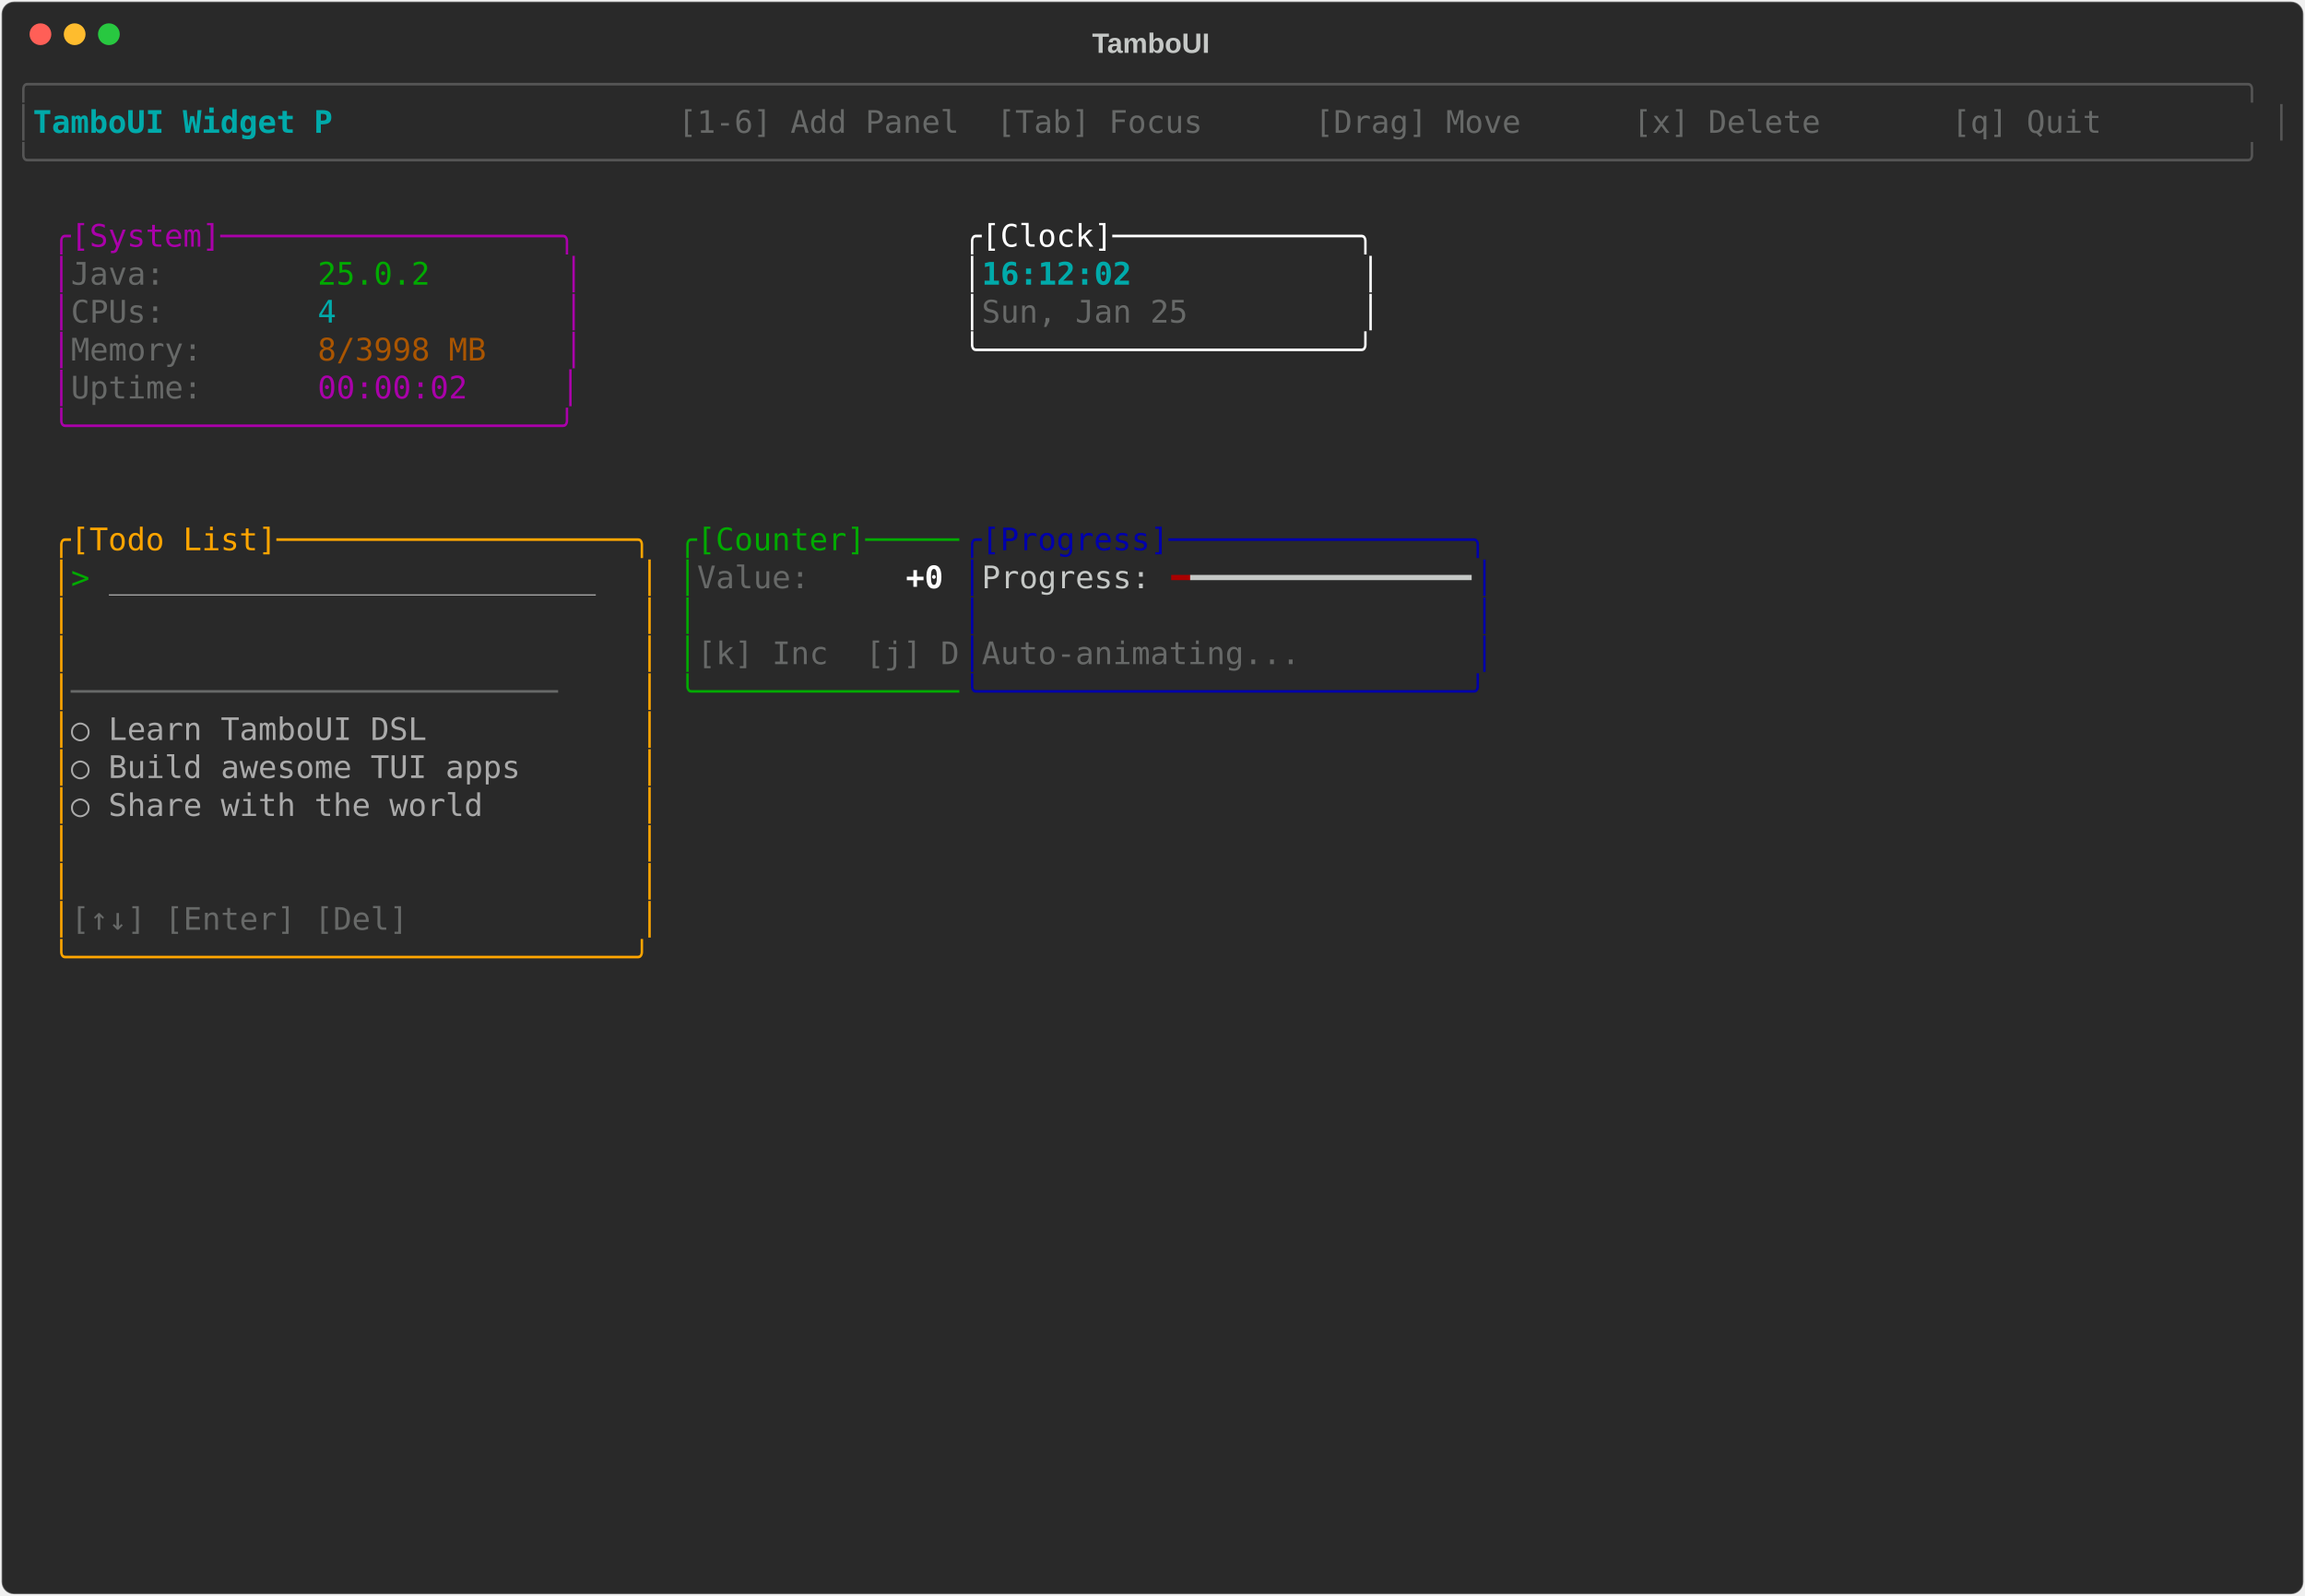
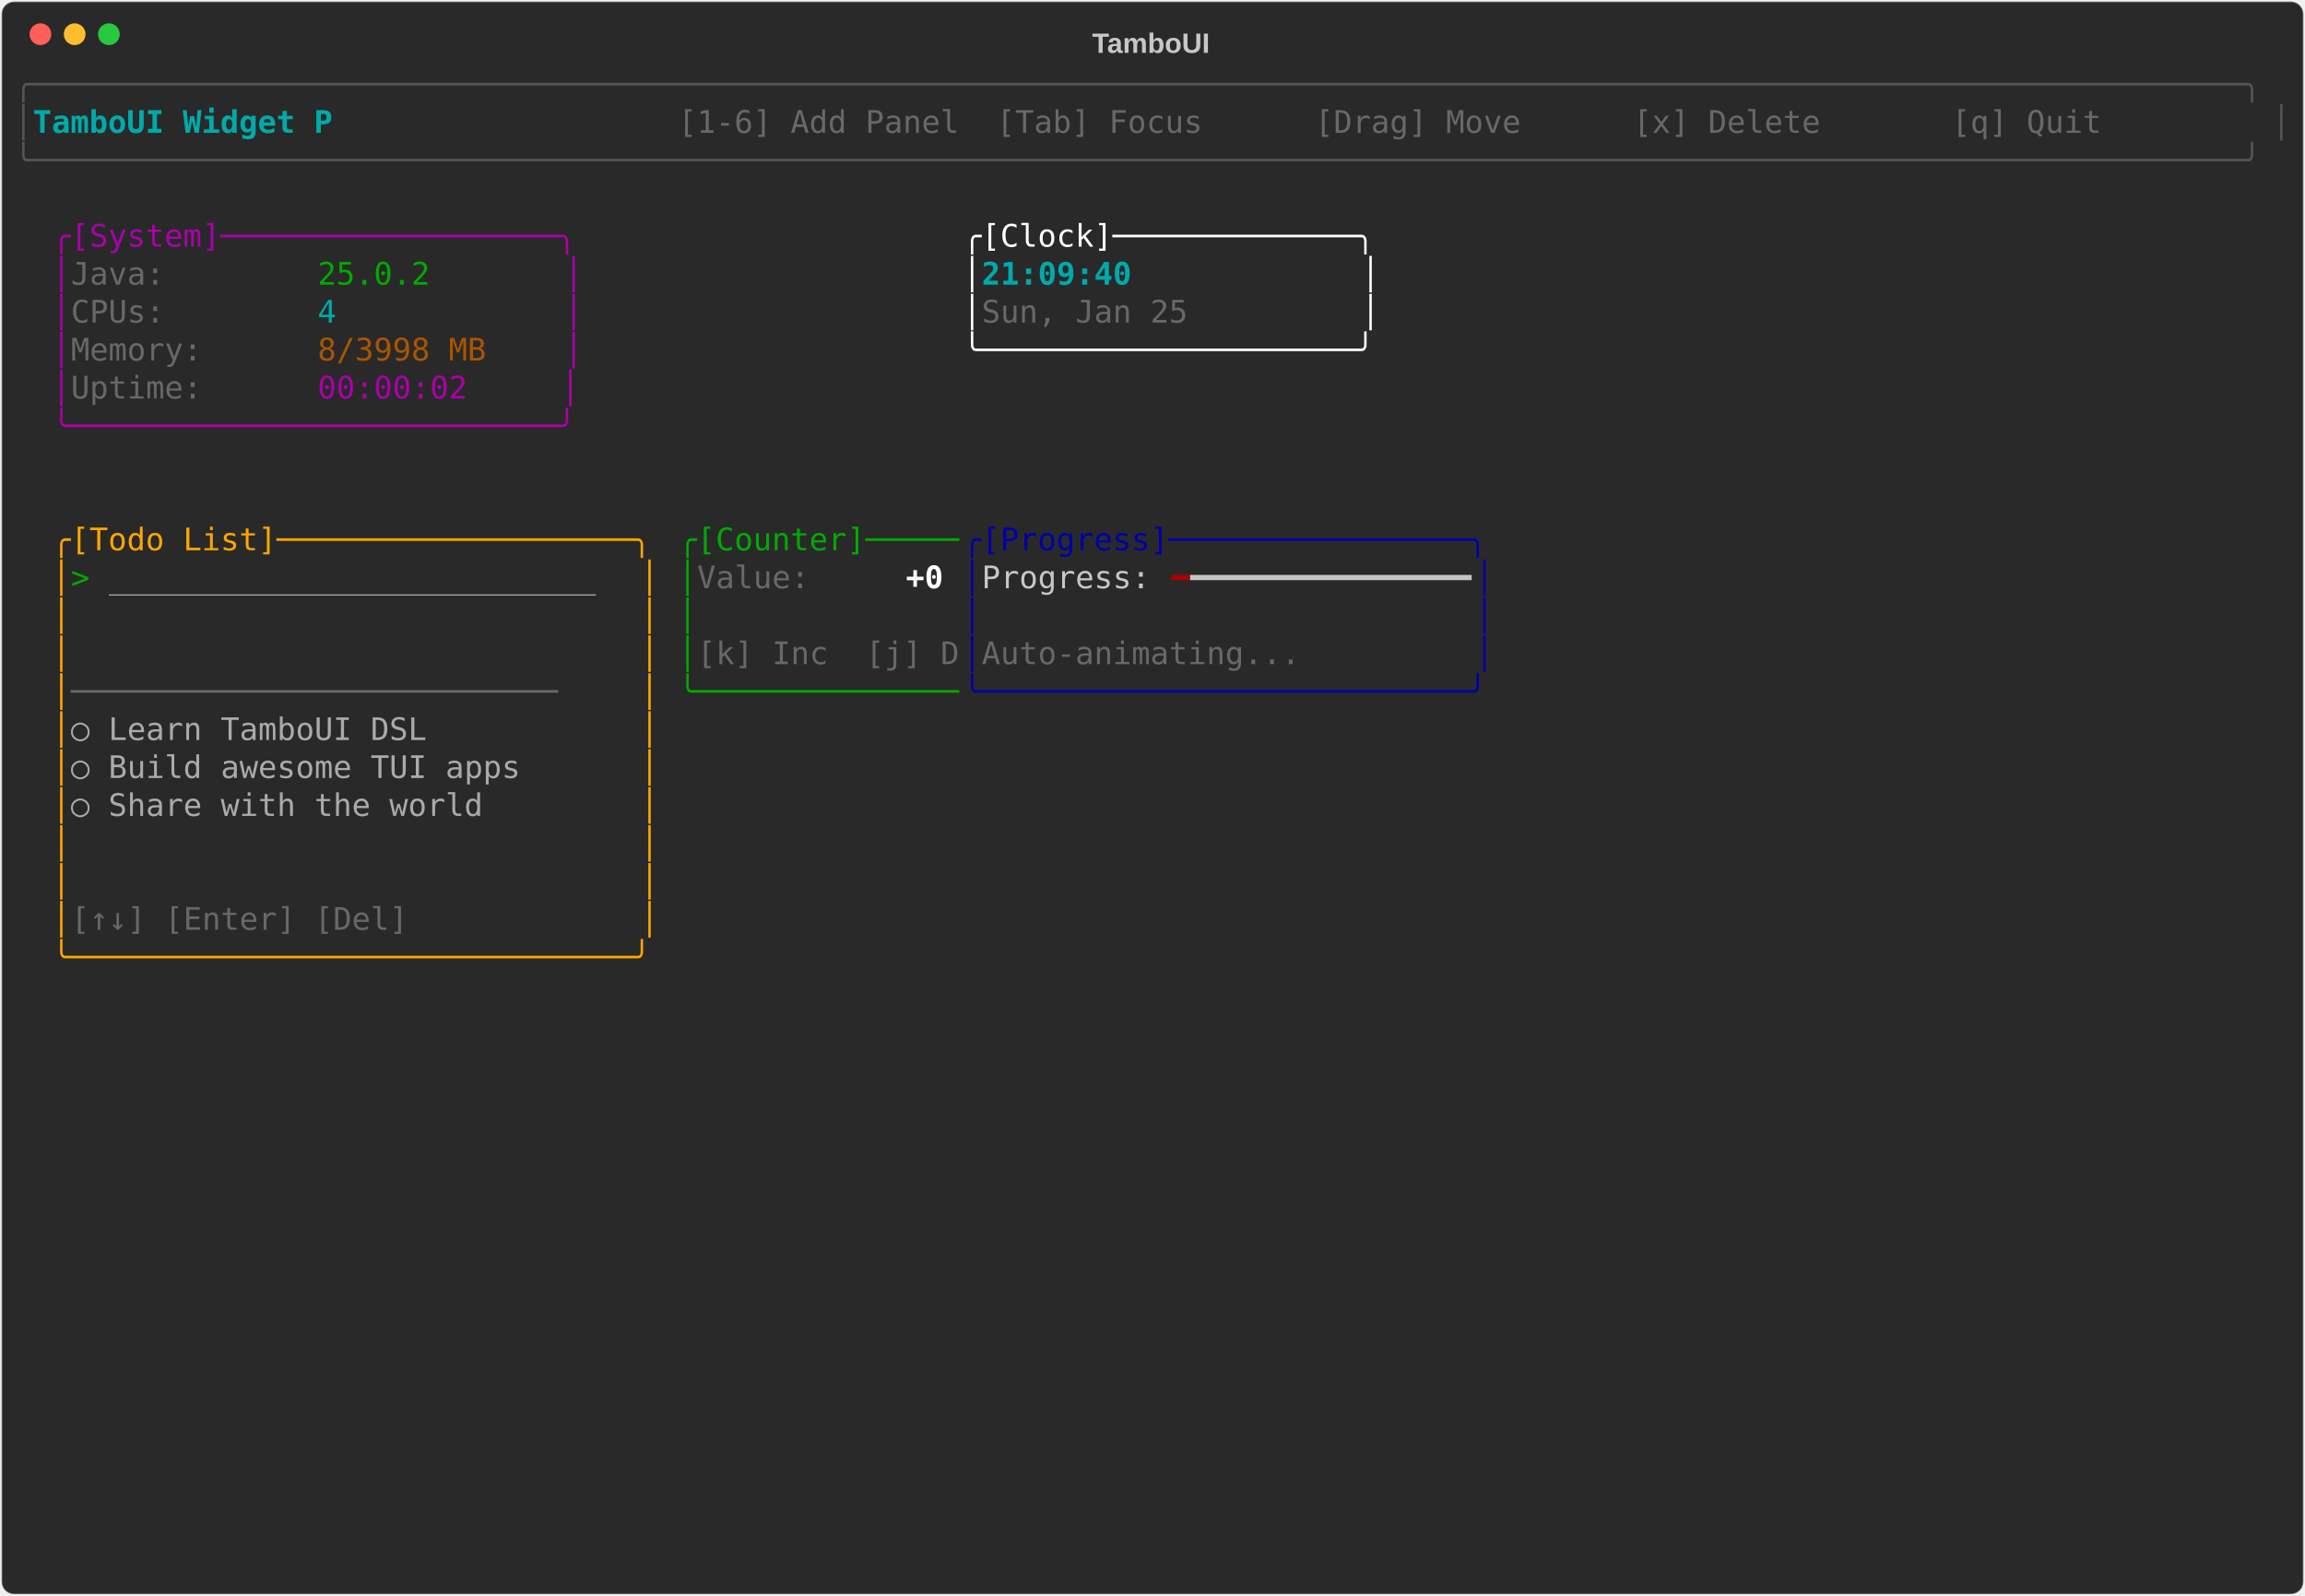
<svg xmlns="http://www.w3.org/2000/svg" class="rich-terminal" viewBox="0 0 1482 1026">
-   <style>    @font-face {        font-family: "Fira Code";        src: local("FiraCode-Regular"),                url("https://cdnjs.cloudflare.com/ajax/libs/firacode/6.2.0/woff2/FiraCode-Regular.woff2") format("woff2"),                url("https://cdnjs.cloudflare.com/ajax/libs/firacode/6.2.0/woff/FiraCode-Regular.woff") format("woff");        font-style: normal;        font-weight: 400;    }    @font-face {        font-family: "Fira Code";        src: local("FiraCode-Bold"),                url("https://cdnjs.cloudflare.com/ajax/libs/firacode/6.2.0/woff2/FiraCode-Bold.woff2") format("woff2"),                url("https://cdnjs.cloudflare.com/ajax/libs/firacode/6.2.0/woff/FiraCode-Bold.woff") format("woff");        font-style: bold;        font-weight: 700;    }    .terminal-3347753111-matrix {        font-family: Fira Code, monospace;        font-size: 20px;        line-height: 24.4px;        font-variant-east-asian: full-width;    }    .terminal-3347753111-title {        font-size: 18px;        font-weight: bold;        font-family: arial;    }    .terminal-3347753111-r1 { fill: #555555 }.terminal-3347753111-r2 { fill: #00aaaa;font-weight: bold }.terminal-3347753111-r3 { fill: #c5c8c6 }.terminal-3347753111-r4 { fill: #676968 }.terminal-3347753111-r5 { fill: #aa00aa }.terminal-3347753111-r6 { fill: #ffffff }.terminal-3347753111-r7 { fill: #00aa00 }.terminal-3347753111-r8 { fill: #00aaaa }.terminal-3347753111-r9 { fill: #aa5500 }.terminal-3347753111-r10 { fill: #ffa500 }.terminal-3347753111-r11 { fill: #0000aa }.terminal-3347753111-r12 { fill: #aaaaaa }.terminal-3347753111-r13 { fill: #ffffff;font-weight: bold }.terminal-3347753111-r14 { fill: #aa0000 }    </style>
+   <style>    @font-face {        font-family: "Fira Code";        src: local("FiraCode-Regular"),                url("https://cdnjs.cloudflare.com/ajax/libs/firacode/6.2.0/woff2/FiraCode-Regular.woff2") format("woff2"),                url("https://cdnjs.cloudflare.com/ajax/libs/firacode/6.2.0/woff/FiraCode-Regular.woff") format("woff");        font-style: normal;        font-weight: 400;    }    @font-face {        font-family: "Fira Code";        src: local("FiraCode-Bold"),                url("https://cdnjs.cloudflare.com/ajax/libs/firacode/6.2.0/woff2/FiraCode-Bold.woff2") format("woff2"),                url("https://cdnjs.cloudflare.com/ajax/libs/firacode/6.2.0/woff/FiraCode-Bold.woff") format("woff");        font-style: bold;        font-weight: 700;    }    .terminal-3724912795-matrix {        font-family: Fira Code, monospace;        font-size: 20px;        line-height: 24.4px;        font-variant-east-asian: full-width;    }    .terminal-3724912795-title {        font-size: 18px;        font-weight: bold;        font-family: arial;    }    .terminal-3724912795-r1 { fill: #555555 }.terminal-3724912795-r2 { fill: #00aaaa;font-weight: bold }.terminal-3724912795-r3 { fill: #c5c8c6 }.terminal-3724912795-r4 { fill: #676968 }.terminal-3724912795-r5 { fill: #aa00aa }.terminal-3724912795-r6 { fill: #ffffff }.terminal-3724912795-r7 { fill: #00aa00 }.terminal-3724912795-r8 { fill: #00aaaa }.terminal-3724912795-r9 { fill: #aa5500 }.terminal-3724912795-r10 { fill: #ffa500 }.terminal-3724912795-r11 { fill: #0000aa }.terminal-3724912795-r12 { fill: #aaaaaa }.terminal-3724912795-r13 { fill: #ffffff;font-weight: bold }.terminal-3724912795-r14 { fill: #aa0000 }    </style>
  <defs>
-     <clipPath id="terminal-3347753111-clip-terminal">
+     <clipPath id="terminal-3724912795-clip-terminal">
      <rect x="0" y="0" width="1463" height="975" />
    </clipPath>
-     <clipPath id="terminal-3347753111-line-0">
+     <clipPath id="terminal-3724912795-line-0">
      <rect x="0" y="1.5" width="1464" height="24.65" />
    </clipPath>
-     <clipPath id="terminal-3347753111-line-1">
+     <clipPath id="terminal-3724912795-line-1">
      <rect x="0" y="25.9" width="1464" height="24.65" />
    </clipPath>
-     <clipPath id="terminal-3347753111-line-2">
+     <clipPath id="terminal-3724912795-line-2">
      <rect x="0" y="50.3" width="1464" height="24.65" />
    </clipPath>
-     <clipPath id="terminal-3347753111-line-3">
+     <clipPath id="terminal-3724912795-line-3">
      <rect x="0" y="74.7" width="1464" height="24.65" />
    </clipPath>
-     <clipPath id="terminal-3347753111-line-4">
+     <clipPath id="terminal-3724912795-line-4">
      <rect x="0" y="99.1" width="1464" height="24.65" />
    </clipPath>
-     <clipPath id="terminal-3347753111-line-5">
+     <clipPath id="terminal-3724912795-line-5">
      <rect x="0" y="123.5" width="1464" height="24.65" />
    </clipPath>
-     <clipPath id="terminal-3347753111-line-6">
+     <clipPath id="terminal-3724912795-line-6">
      <rect x="0" y="147.9" width="1464" height="24.65" />
    </clipPath>
-     <clipPath id="terminal-3347753111-line-7">
+     <clipPath id="terminal-3724912795-line-7">
      <rect x="0" y="172.3" width="1464" height="24.65" />
    </clipPath>
-     <clipPath id="terminal-3347753111-line-8">
+     <clipPath id="terminal-3724912795-line-8">
      <rect x="0" y="196.7" width="1464" height="24.65" />
    </clipPath>
-     <clipPath id="terminal-3347753111-line-9">
+     <clipPath id="terminal-3724912795-line-9">
      <rect x="0" y="221.1" width="1464" height="24.65" />
    </clipPath>
-     <clipPath id="terminal-3347753111-line-10">
+     <clipPath id="terminal-3724912795-line-10">
      <rect x="0" y="245.5" width="1464" height="24.65" />
    </clipPath>
-     <clipPath id="terminal-3347753111-line-11">
+     <clipPath id="terminal-3724912795-line-11">
      <rect x="0" y="269.9" width="1464" height="24.65" />
    </clipPath>
-     <clipPath id="terminal-3347753111-line-12">
+     <clipPath id="terminal-3724912795-line-12">
      <rect x="0" y="294.3" width="1464" height="24.65" />
    </clipPath>
-     <clipPath id="terminal-3347753111-line-13">
+     <clipPath id="terminal-3724912795-line-13">
      <rect x="0" y="318.7" width="1464" height="24.65" />
    </clipPath>
-     <clipPath id="terminal-3347753111-line-14">
+     <clipPath id="terminal-3724912795-line-14">
      <rect x="0" y="343.1" width="1464" height="24.65" />
    </clipPath>
-     <clipPath id="terminal-3347753111-line-15">
+     <clipPath id="terminal-3724912795-line-15">
      <rect x="0" y="367.5" width="1464" height="24.65" />
    </clipPath>
-     <clipPath id="terminal-3347753111-line-16">
+     <clipPath id="terminal-3724912795-line-16">
      <rect x="0" y="391.9" width="1464" height="24.65" />
    </clipPath>
-     <clipPath id="terminal-3347753111-line-17">
+     <clipPath id="terminal-3724912795-line-17">
      <rect x="0" y="416.3" width="1464" height="24.65" />
    </clipPath>
-     <clipPath id="terminal-3347753111-line-18">
+     <clipPath id="terminal-3724912795-line-18">
      <rect x="0" y="440.7" width="1464" height="24.65" />
    </clipPath>
-     <clipPath id="terminal-3347753111-line-19">
+     <clipPath id="terminal-3724912795-line-19">
      <rect x="0" y="465.1" width="1464" height="24.65" />
    </clipPath>
-     <clipPath id="terminal-3347753111-line-20">
+     <clipPath id="terminal-3724912795-line-20">
      <rect x="0" y="489.5" width="1464" height="24.65" />
    </clipPath>
-     <clipPath id="terminal-3347753111-line-21">
+     <clipPath id="terminal-3724912795-line-21">
      <rect x="0" y="513.9" width="1464" height="24.65" />
    </clipPath>
-     <clipPath id="terminal-3347753111-line-22">
+     <clipPath id="terminal-3724912795-line-22">
      <rect x="0" y="538.3" width="1464" height="24.65" />
    </clipPath>
-     <clipPath id="terminal-3347753111-line-23">
+     <clipPath id="terminal-3724912795-line-23">
      <rect x="0" y="562.7" width="1464" height="24.65" />
    </clipPath>
-     <clipPath id="terminal-3347753111-line-24">
+     <clipPath id="terminal-3724912795-line-24">
      <rect x="0" y="587.1" width="1464" height="24.65" />
    </clipPath>
-     <clipPath id="terminal-3347753111-line-25">
+     <clipPath id="terminal-3724912795-line-25">
      <rect x="0" y="611.5" width="1464" height="24.65" />
    </clipPath>
-     <clipPath id="terminal-3347753111-line-26">
+     <clipPath id="terminal-3724912795-line-26">
      <rect x="0" y="635.9" width="1464" height="24.65" />
    </clipPath>
-     <clipPath id="terminal-3347753111-line-27">
+     <clipPath id="terminal-3724912795-line-27">
      <rect x="0" y="660.3" width="1464" height="24.65" />
    </clipPath>
-     <clipPath id="terminal-3347753111-line-28">
+     <clipPath id="terminal-3724912795-line-28">
      <rect x="0" y="684.7" width="1464" height="24.65" />
    </clipPath>
-     <clipPath id="terminal-3347753111-line-29">
+     <clipPath id="terminal-3724912795-line-29">
      <rect x="0" y="709.1" width="1464" height="24.65" />
    </clipPath>
-     <clipPath id="terminal-3347753111-line-30">
+     <clipPath id="terminal-3724912795-line-30">
      <rect x="0" y="733.5" width="1464" height="24.65" />
    </clipPath>
-     <clipPath id="terminal-3347753111-line-31">
+     <clipPath id="terminal-3724912795-line-31">
      <rect x="0" y="757.9" width="1464" height="24.65" />
    </clipPath>
-     <clipPath id="terminal-3347753111-line-32">
+     <clipPath id="terminal-3724912795-line-32">
      <rect x="0" y="782.3" width="1464" height="24.65" />
    </clipPath>
-     <clipPath id="terminal-3347753111-line-33">
+     <clipPath id="terminal-3724912795-line-33">
      <rect x="0" y="806.7" width="1464" height="24.65" />
    </clipPath>
-     <clipPath id="terminal-3347753111-line-34">
+     <clipPath id="terminal-3724912795-line-34">
      <rect x="0" y="831.1" width="1464" height="24.65" />
    </clipPath>
-     <clipPath id="terminal-3347753111-line-35">
+     <clipPath id="terminal-3724912795-line-35">
      <rect x="0" y="855.5" width="1464" height="24.65" />
    </clipPath>
-     <clipPath id="terminal-3347753111-line-36">
+     <clipPath id="terminal-3724912795-line-36">
      <rect x="0" y="879.9" width="1464" height="24.65" />
    </clipPath>
-     <clipPath id="terminal-3347753111-line-37">
+     <clipPath id="terminal-3724912795-line-37">
      <rect x="0" y="904.3" width="1464" height="24.65" />
    </clipPath>
-     <clipPath id="terminal-3347753111-line-38">
+     <clipPath id="terminal-3724912795-line-38">
      <rect x="0" y="928.7" width="1464" height="24.65" />
    </clipPath>
-     <clipPath id="terminal-3347753111-line-39">
+     <clipPath id="terminal-3724912795-line-39">
      <rect x="0" y="953.1" width="1464" height="24.65" />
    </clipPath>
  </defs>
  <rect fill="#292929" stroke="rgba(255,255,255,0.35)" stroke-width="1" x="1" y="1" width="1480" height="1024" rx="8" />
-   <text class="terminal-3347753111-title" fill="#c5c8c6" text-anchor="middle" x="740" y="34">TamboUI</text>
+   <text class="terminal-3724912795-title" fill="#c5c8c6" text-anchor="middle" x="740" y="34">TamboUI</text>
  <g transform="translate(26,22)">
    <circle cx="0" cy="0" r="7" fill="#ff5f57" />
    <circle cx="22" cy="0" r="7" fill="#febc2e" />
    <circle cx="44" cy="0" r="7" fill="#28c840" />
  </g>
-   <g transform="translate(9, 41)" clip-path="url(#terminal-3347753111-clip-terminal)">
-     <g class="terminal-3347753111-matrix">
-       <text class="terminal-3347753111-r1" x="0" y="20" textLength="1464" clip-path="url(#terminal-3347753111-line-0)">╭──────────────────────────────────────────────────────────────────────────────────────────────────────────────────────╮</text>
-       <text class="terminal-3347753111-r1" x="0" y="44.4" textLength="12.2" clip-path="url(#terminal-3347753111-line-1)">│</text>
-       <text class="terminal-3347753111-r2" x="12.2" y="44.4" textLength="207.4" clip-path="url(#terminal-3347753111-line-1)"> TamboUI Widget P</text>
-       <text class="terminal-3347753111-r4" x="427" y="44.4" textLength="1024.8" clip-path="url(#terminal-3347753111-line-1)"> [1-6] Add Panel  [Tab] Focus      [Drag] Move      [x] Delete       [q] Quit       </text>
-       <text class="terminal-3347753111-r1" x="1451.8" y="44.4" textLength="12.2" clip-path="url(#terminal-3347753111-line-1)">│</text>
-       <text class="terminal-3347753111-r1" x="0" y="68.8" textLength="1464" clip-path="url(#terminal-3347753111-line-2)">╰──────────────────────────────────────────────────────────────────────────────────────────────────────────────────────╯</text>
-       <text class="terminal-3347753111-r5" x="24.4" y="117.6" textLength="341.6" clip-path="url(#terminal-3347753111-line-4)">╭[System]──────────────────╮</text>
-       <text class="terminal-3347753111-r6" x="610" y="117.6" textLength="268.4" clip-path="url(#terminal-3347753111-line-4)">╭[Clock]─────────────╮</text>
-       <text class="terminal-3347753111-r5" x="24.4" y="142" textLength="12.2" clip-path="url(#terminal-3347753111-line-5)">│</text>
-       <text class="terminal-3347753111-r4" x="36.6" y="142" textLength="158.6" clip-path="url(#terminal-3347753111-line-5)">Java:        </text>
-       <text class="terminal-3347753111-r7" x="195.2" y="142" textLength="158.6" clip-path="url(#terminal-3347753111-line-5)">25.0.2       </text>
-       <text class="terminal-3347753111-r5" x="353.8" y="142" textLength="12.2" clip-path="url(#terminal-3347753111-line-5)">│</text>
-       <text class="terminal-3347753111-r6" x="610" y="142" textLength="12.2" clip-path="url(#terminal-3347753111-line-5)">│</text>
-       <text class="terminal-3347753111-r2" x="622.2" y="142" textLength="244" clip-path="url(#terminal-3347753111-line-5)">16:12:02            </text>
-       <text class="terminal-3347753111-r6" x="866.2" y="142" textLength="12.2" clip-path="url(#terminal-3347753111-line-5)">│</text>
-       <text class="terminal-3347753111-r5" x="24.4" y="166.4" textLength="12.2" clip-path="url(#terminal-3347753111-line-6)">│</text>
-       <text class="terminal-3347753111-r4" x="36.6" y="166.4" textLength="158.6" clip-path="url(#terminal-3347753111-line-6)">CPUs:        </text>
-       <text class="terminal-3347753111-r8" x="195.2" y="166.4" textLength="158.6" clip-path="url(#terminal-3347753111-line-6)">4            </text>
-       <text class="terminal-3347753111-r5" x="353.8" y="166.4" textLength="12.2" clip-path="url(#terminal-3347753111-line-6)">│</text>
-       <text class="terminal-3347753111-r6" x="610" y="166.4" textLength="12.2" clip-path="url(#terminal-3347753111-line-6)">│</text>
-       <text class="terminal-3347753111-r4" x="622.2" y="166.4" textLength="244" clip-path="url(#terminal-3347753111-line-6)">Sun, Jan 25         </text>
-       <text class="terminal-3347753111-r6" x="866.2" y="166.4" textLength="12.2" clip-path="url(#terminal-3347753111-line-6)">│</text>
-       <text class="terminal-3347753111-r5" x="24.4" y="190.8" textLength="12.2" clip-path="url(#terminal-3347753111-line-7)">│</text>
-       <text class="terminal-3347753111-r4" x="36.6" y="190.8" textLength="158.6" clip-path="url(#terminal-3347753111-line-7)">Memory:      </text>
-       <text class="terminal-3347753111-r9" x="195.2" y="190.8" textLength="158.6" clip-path="url(#terminal-3347753111-line-7)">8/3998 MB    </text>
-       <text class="terminal-3347753111-r5" x="353.8" y="190.8" textLength="12.2" clip-path="url(#terminal-3347753111-line-7)">│</text>
-       <text class="terminal-3347753111-r6" x="610" y="190.8" textLength="268.4" clip-path="url(#terminal-3347753111-line-7)">╰────────────────────╯</text>
-       <text class="terminal-3347753111-r5" x="24.4" y="215.2" textLength="12.2" clip-path="url(#terminal-3347753111-line-8)">│</text>
-       <text class="terminal-3347753111-r4" x="36.6" y="215.2" textLength="158.6" clip-path="url(#terminal-3347753111-line-8)">Uptime:      </text>
-       <text class="terminal-3347753111-r5" x="195.2" y="215.2" textLength="170.8" clip-path="url(#terminal-3347753111-line-8)">00:00:02     │</text>
-       <text class="terminal-3347753111-r5" x="24.4" y="239.6" textLength="341.6" clip-path="url(#terminal-3347753111-line-9)">╰──────────────────────────╯</text>
-       <text class="terminal-3347753111-r10" x="24.4" y="312.8" textLength="390.4" clip-path="url(#terminal-3347753111-line-12)">╭[Todo List]───────────────────╮</text>
-       <text class="terminal-3347753111-r7" x="427" y="312.8" textLength="183" clip-path="url(#terminal-3347753111-line-12)">╭[Counter]─────</text>
-       <text class="terminal-3347753111-r11" x="610" y="312.8" textLength="341.6" clip-path="url(#terminal-3347753111-line-12)">╭[Progress]────────────────╮</text>
-       <text class="terminal-3347753111-r10" x="24.4" y="337.2" textLength="12.2" clip-path="url(#terminal-3347753111-line-13)">│</text>
-       <text class="terminal-3347753111-r7" x="36.6" y="337.2" textLength="24.4" clip-path="url(#terminal-3347753111-line-13)">&gt; </text>
-       <text class="terminal-3347753111-r12" x="61" y="337.2" textLength="341.6" clip-path="url(#terminal-3347753111-line-13)">__________________________  </text>
-       <text class="terminal-3347753111-r10" x="402.6" y="337.2" textLength="12.2" clip-path="url(#terminal-3347753111-line-13)">│</text>
-       <text class="terminal-3347753111-r7" x="427" y="337.2" textLength="12.2" clip-path="url(#terminal-3347753111-line-13)">│</text>
-       <text class="terminal-3347753111-r4" x="439.2" y="337.2" textLength="134.2" clip-path="url(#terminal-3347753111-line-13)">Value:     </text>
-       <text class="terminal-3347753111-r13" x="573.4" y="337.2" textLength="36.6" clip-path="url(#terminal-3347753111-line-13)">+0 </text>
-       <text class="terminal-3347753111-r11" x="610" y="337.2" textLength="12.2" clip-path="url(#terminal-3347753111-line-13)">│</text>
-       <text class="terminal-3347753111-r3" x="622.2" y="337.2" textLength="122" clip-path="url(#terminal-3347753111-line-13)">Progress: </text>
-       <text class="terminal-3347753111-r14" x="744.2" y="337.2" textLength="12.2" clip-path="url(#terminal-3347753111-line-13)">━</text>
-       <text class="terminal-3347753111-r3" x="756.4" y="337.2" textLength="183" clip-path="url(#terminal-3347753111-line-13)">━━━━━━━━━━━━━━━</text>
-       <text class="terminal-3347753111-r11" x="939.4" y="337.2" textLength="12.2" clip-path="url(#terminal-3347753111-line-13)">│</text>
-       <text class="terminal-3347753111-r10" x="24.4" y="361.6" textLength="12.2" clip-path="url(#terminal-3347753111-line-14)">│</text>
-       <text class="terminal-3347753111-r10" x="402.6" y="361.6" textLength="12.2" clip-path="url(#terminal-3347753111-line-14)">│</text>
-       <text class="terminal-3347753111-r7" x="427" y="361.6" textLength="12.2" clip-path="url(#terminal-3347753111-line-14)">│</text>
-       <text class="terminal-3347753111-r11" x="610" y="361.6" textLength="12.2" clip-path="url(#terminal-3347753111-line-14)">│</text>
-       <text class="terminal-3347753111-r11" x="939.4" y="361.6" textLength="12.2" clip-path="url(#terminal-3347753111-line-14)">│</text>
-       <text class="terminal-3347753111-r10" x="24.4" y="386" textLength="12.2" clip-path="url(#terminal-3347753111-line-15)">│</text>
-       <text class="terminal-3347753111-r10" x="402.6" y="386" textLength="12.2" clip-path="url(#terminal-3347753111-line-15)">│</text>
-       <text class="terminal-3347753111-r7" x="427" y="386" textLength="12.2" clip-path="url(#terminal-3347753111-line-15)">│</text>
-       <text class="terminal-3347753111-r4" x="439.2" y="386" textLength="170.8" clip-path="url(#terminal-3347753111-line-15)">[k] Inc  [j] D</text>
-       <text class="terminal-3347753111-r11" x="610" y="386" textLength="12.2" clip-path="url(#terminal-3347753111-line-15)">│</text>
-       <text class="terminal-3347753111-r4" x="622.2" y="386" textLength="317.2" clip-path="url(#terminal-3347753111-line-15)">Auto-animating...         </text>
-       <text class="terminal-3347753111-r11" x="939.4" y="386" textLength="12.2" clip-path="url(#terminal-3347753111-line-15)">│</text>
-       <text class="terminal-3347753111-r10" x="24.4" y="410.4" textLength="12.2" clip-path="url(#terminal-3347753111-line-16)">│</text>
-       <text class="terminal-3347753111-r4" x="36.6" y="410.4" textLength="366" clip-path="url(#terminal-3347753111-line-16)">──────────────────────────    </text>
-       <text class="terminal-3347753111-r10" x="402.6" y="410.4" textLength="12.2" clip-path="url(#terminal-3347753111-line-16)">│</text>
-       <text class="terminal-3347753111-r7" x="427" y="410.4" textLength="183" clip-path="url(#terminal-3347753111-line-16)">╰──────────────</text>
-       <text class="terminal-3347753111-r11" x="610" y="410.4" textLength="341.6" clip-path="url(#terminal-3347753111-line-16)">╰──────────────────────────╯</text>
-       <text class="terminal-3347753111-r10" x="24.4" y="434.8" textLength="12.2" clip-path="url(#terminal-3347753111-line-17)">│</text>
-       <text class="terminal-3347753111-r12" x="36.6" y="434.8" textLength="366" clip-path="url(#terminal-3347753111-line-17)">  ○ Learn TamboUI DSL         </text>
-       <text class="terminal-3347753111-r10" x="402.6" y="434.8" textLength="12.2" clip-path="url(#terminal-3347753111-line-17)">│</text>
-       <text class="terminal-3347753111-r10" x="24.4" y="459.2" textLength="12.2" clip-path="url(#terminal-3347753111-line-18)">│</text>
-       <text class="terminal-3347753111-r12" x="36.6" y="459.2" textLength="366" clip-path="url(#terminal-3347753111-line-18)">  ○ Build awesome TUI apps    </text>
-       <text class="terminal-3347753111-r10" x="402.6" y="459.2" textLength="12.2" clip-path="url(#terminal-3347753111-line-18)">│</text>
-       <text class="terminal-3347753111-r10" x="24.4" y="483.6" textLength="12.2" clip-path="url(#terminal-3347753111-line-19)">│</text>
-       <text class="terminal-3347753111-r12" x="36.6" y="483.6" textLength="366" clip-path="url(#terminal-3347753111-line-19)">  ○ Share with the world      </text>
-       <text class="terminal-3347753111-r10" x="402.6" y="483.6" textLength="12.2" clip-path="url(#terminal-3347753111-line-19)">│</text>
-       <text class="terminal-3347753111-r10" x="24.4" y="508" textLength="12.2" clip-path="url(#terminal-3347753111-line-20)">│</text>
-       <text class="terminal-3347753111-r10" x="402.6" y="508" textLength="12.2" clip-path="url(#terminal-3347753111-line-20)">│</text>
-       <text class="terminal-3347753111-r10" x="24.4" y="532.4" textLength="12.2" clip-path="url(#terminal-3347753111-line-21)">│</text>
-       <text class="terminal-3347753111-r10" x="402.6" y="532.4" textLength="12.2" clip-path="url(#terminal-3347753111-line-21)">│</text>
-       <text class="terminal-3347753111-r10" x="24.4" y="556.8" textLength="12.2" clip-path="url(#terminal-3347753111-line-22)">│</text>
-       <text class="terminal-3347753111-r4" x="36.6" y="556.8" textLength="366" clip-path="url(#terminal-3347753111-line-22)">[↑↓] [Enter] [Del]            </text>
-       <text class="terminal-3347753111-r10" x="402.6" y="556.8" textLength="12.2" clip-path="url(#terminal-3347753111-line-22)">│</text>
-       <text class="terminal-3347753111-r10" x="24.4" y="581.2" textLength="390.4" clip-path="url(#terminal-3347753111-line-23)">╰──────────────────────────────╯</text>
+   <g transform="translate(9, 41)" clip-path="url(#terminal-3724912795-clip-terminal)">
+     <g class="terminal-3724912795-matrix">
+       <text class="terminal-3724912795-r1" x="0" y="20" textLength="1464" clip-path="url(#terminal-3724912795-line-0)">╭──────────────────────────────────────────────────────────────────────────────────────────────────────────────────────╮</text>
+       <text class="terminal-3724912795-r1" x="0" y="44.4" textLength="12.2" clip-path="url(#terminal-3724912795-line-1)">│</text>
+       <text class="terminal-3724912795-r2" x="12.2" y="44.4" textLength="207.4" clip-path="url(#terminal-3724912795-line-1)"> TamboUI Widget P</text>
+       <text class="terminal-3724912795-r4" x="427" y="44.4" textLength="1024.8" clip-path="url(#terminal-3724912795-line-1)"> [1-6] Add Panel  [Tab] Focus      [Drag] Move      [x] Delete       [q] Quit       </text>
+       <text class="terminal-3724912795-r1" x="1451.8" y="44.4" textLength="12.2" clip-path="url(#terminal-3724912795-line-1)">│</text>
+       <text class="terminal-3724912795-r1" x="0" y="68.8" textLength="1464" clip-path="url(#terminal-3724912795-line-2)">╰──────────────────────────────────────────────────────────────────────────────────────────────────────────────────────╯</text>
+       <text class="terminal-3724912795-r5" x="24.4" y="117.6" textLength="341.6" clip-path="url(#terminal-3724912795-line-4)">╭[System]──────────────────╮</text>
+       <text class="terminal-3724912795-r6" x="610" y="117.6" textLength="268.4" clip-path="url(#terminal-3724912795-line-4)">╭[Clock]─────────────╮</text>
+       <text class="terminal-3724912795-r5" x="24.4" y="142" textLength="12.2" clip-path="url(#terminal-3724912795-line-5)">│</text>
+       <text class="terminal-3724912795-r4" x="36.6" y="142" textLength="158.6" clip-path="url(#terminal-3724912795-line-5)">Java:        </text>
+       <text class="terminal-3724912795-r7" x="195.2" y="142" textLength="158.6" clip-path="url(#terminal-3724912795-line-5)">25.0.2       </text>
+       <text class="terminal-3724912795-r5" x="353.8" y="142" textLength="12.2" clip-path="url(#terminal-3724912795-line-5)">│</text>
+       <text class="terminal-3724912795-r6" x="610" y="142" textLength="12.2" clip-path="url(#terminal-3724912795-line-5)">│</text>
+       <text class="terminal-3724912795-r2" x="622.2" y="142" textLength="244" clip-path="url(#terminal-3724912795-line-5)">21:09:40            </text>
+       <text class="terminal-3724912795-r6" x="866.2" y="142" textLength="12.2" clip-path="url(#terminal-3724912795-line-5)">│</text>
+       <text class="terminal-3724912795-r5" x="24.4" y="166.4" textLength="12.2" clip-path="url(#terminal-3724912795-line-6)">│</text>
+       <text class="terminal-3724912795-r4" x="36.6" y="166.4" textLength="158.6" clip-path="url(#terminal-3724912795-line-6)">CPUs:        </text>
+       <text class="terminal-3724912795-r8" x="195.2" y="166.4" textLength="158.6" clip-path="url(#terminal-3724912795-line-6)">4            </text>
+       <text class="terminal-3724912795-r5" x="353.8" y="166.4" textLength="12.2" clip-path="url(#terminal-3724912795-line-6)">│</text>
+       <text class="terminal-3724912795-r6" x="610" y="166.4" textLength="12.2" clip-path="url(#terminal-3724912795-line-6)">│</text>
+       <text class="terminal-3724912795-r4" x="622.2" y="166.4" textLength="244" clip-path="url(#terminal-3724912795-line-6)">Sun, Jan 25         </text>
+       <text class="terminal-3724912795-r6" x="866.2" y="166.4" textLength="12.2" clip-path="url(#terminal-3724912795-line-6)">│</text>
+       <text class="terminal-3724912795-r5" x="24.4" y="190.8" textLength="12.2" clip-path="url(#terminal-3724912795-line-7)">│</text>
+       <text class="terminal-3724912795-r4" x="36.6" y="190.8" textLength="158.6" clip-path="url(#terminal-3724912795-line-7)">Memory:      </text>
+       <text class="terminal-3724912795-r9" x="195.2" y="190.8" textLength="158.6" clip-path="url(#terminal-3724912795-line-7)">8/3998 MB    </text>
+       <text class="terminal-3724912795-r5" x="353.8" y="190.8" textLength="12.2" clip-path="url(#terminal-3724912795-line-7)">│</text>
+       <text class="terminal-3724912795-r6" x="610" y="190.8" textLength="268.4" clip-path="url(#terminal-3724912795-line-7)">╰────────────────────╯</text>
+       <text class="terminal-3724912795-r5" x="24.4" y="215.2" textLength="12.2" clip-path="url(#terminal-3724912795-line-8)">│</text>
+       <text class="terminal-3724912795-r4" x="36.6" y="215.2" textLength="158.6" clip-path="url(#terminal-3724912795-line-8)">Uptime:      </text>
+       <text class="terminal-3724912795-r5" x="195.2" y="215.2" textLength="170.8" clip-path="url(#terminal-3724912795-line-8)">00:00:02     │</text>
+       <text class="terminal-3724912795-r5" x="24.4" y="239.6" textLength="341.6" clip-path="url(#terminal-3724912795-line-9)">╰──────────────────────────╯</text>
+       <text class="terminal-3724912795-r10" x="24.4" y="312.8" textLength="390.4" clip-path="url(#terminal-3724912795-line-12)">╭[Todo List]───────────────────╮</text>
+       <text class="terminal-3724912795-r7" x="427" y="312.8" textLength="183" clip-path="url(#terminal-3724912795-line-12)">╭[Counter]─────</text>
+       <text class="terminal-3724912795-r11" x="610" y="312.8" textLength="341.6" clip-path="url(#terminal-3724912795-line-12)">╭[Progress]────────────────╮</text>
+       <text class="terminal-3724912795-r10" x="24.4" y="337.2" textLength="12.2" clip-path="url(#terminal-3724912795-line-13)">│</text>
+       <text class="terminal-3724912795-r7" x="36.6" y="337.2" textLength="24.4" clip-path="url(#terminal-3724912795-line-13)">&gt; </text>
+       <text class="terminal-3724912795-r12" x="61" y="337.2" textLength="341.6" clip-path="url(#terminal-3724912795-line-13)">__________________________  </text>
+       <text class="terminal-3724912795-r10" x="402.6" y="337.2" textLength="12.2" clip-path="url(#terminal-3724912795-line-13)">│</text>
+       <text class="terminal-3724912795-r7" x="427" y="337.2" textLength="12.2" clip-path="url(#terminal-3724912795-line-13)">│</text>
+       <text class="terminal-3724912795-r4" x="439.2" y="337.2" textLength="134.2" clip-path="url(#terminal-3724912795-line-13)">Value:     </text>
+       <text class="terminal-3724912795-r13" x="573.4" y="337.2" textLength="36.6" clip-path="url(#terminal-3724912795-line-13)">+0 </text>
+       <text class="terminal-3724912795-r11" x="610" y="337.2" textLength="12.2" clip-path="url(#terminal-3724912795-line-13)">│</text>
+       <text class="terminal-3724912795-r3" x="622.2" y="337.2" textLength="122" clip-path="url(#terminal-3724912795-line-13)">Progress: </text>
+       <text class="terminal-3724912795-r14" x="744.2" y="337.2" textLength="12.2" clip-path="url(#terminal-3724912795-line-13)">━</text>
+       <text class="terminal-3724912795-r3" x="756.4" y="337.2" textLength="183" clip-path="url(#terminal-3724912795-line-13)">━━━━━━━━━━━━━━━</text>
+       <text class="terminal-3724912795-r11" x="939.4" y="337.2" textLength="12.2" clip-path="url(#terminal-3724912795-line-13)">│</text>
+       <text class="terminal-3724912795-r10" x="24.4" y="361.6" textLength="12.2" clip-path="url(#terminal-3724912795-line-14)">│</text>
+       <text class="terminal-3724912795-r10" x="402.6" y="361.6" textLength="12.2" clip-path="url(#terminal-3724912795-line-14)">│</text>
+       <text class="terminal-3724912795-r7" x="427" y="361.6" textLength="12.2" clip-path="url(#terminal-3724912795-line-14)">│</text>
+       <text class="terminal-3724912795-r11" x="610" y="361.6" textLength="12.2" clip-path="url(#terminal-3724912795-line-14)">│</text>
+       <text class="terminal-3724912795-r11" x="939.4" y="361.6" textLength="12.2" clip-path="url(#terminal-3724912795-line-14)">│</text>
+       <text class="terminal-3724912795-r10" x="24.4" y="386" textLength="12.2" clip-path="url(#terminal-3724912795-line-15)">│</text>
+       <text class="terminal-3724912795-r10" x="402.6" y="386" textLength="12.2" clip-path="url(#terminal-3724912795-line-15)">│</text>
+       <text class="terminal-3724912795-r7" x="427" y="386" textLength="12.2" clip-path="url(#terminal-3724912795-line-15)">│</text>
+       <text class="terminal-3724912795-r4" x="439.2" y="386" textLength="170.8" clip-path="url(#terminal-3724912795-line-15)">[k] Inc  [j] D</text>
+       <text class="terminal-3724912795-r11" x="610" y="386" textLength="12.2" clip-path="url(#terminal-3724912795-line-15)">│</text>
+       <text class="terminal-3724912795-r4" x="622.2" y="386" textLength="317.2" clip-path="url(#terminal-3724912795-line-15)">Auto-animating...         </text>
+       <text class="terminal-3724912795-r11" x="939.4" y="386" textLength="12.2" clip-path="url(#terminal-3724912795-line-15)">│</text>
+       <text class="terminal-3724912795-r10" x="24.4" y="410.4" textLength="12.2" clip-path="url(#terminal-3724912795-line-16)">│</text>
+       <text class="terminal-3724912795-r4" x="36.6" y="410.4" textLength="366" clip-path="url(#terminal-3724912795-line-16)">──────────────────────────    </text>
+       <text class="terminal-3724912795-r10" x="402.6" y="410.4" textLength="12.2" clip-path="url(#terminal-3724912795-line-16)">│</text>
+       <text class="terminal-3724912795-r7" x="427" y="410.4" textLength="183" clip-path="url(#terminal-3724912795-line-16)">╰──────────────</text>
+       <text class="terminal-3724912795-r11" x="610" y="410.4" textLength="341.6" clip-path="url(#terminal-3724912795-line-16)">╰──────────────────────────╯</text>
+       <text class="terminal-3724912795-r10" x="24.4" y="434.8" textLength="12.2" clip-path="url(#terminal-3724912795-line-17)">│</text>
+       <text class="terminal-3724912795-r12" x="36.6" y="434.8" textLength="366" clip-path="url(#terminal-3724912795-line-17)">  ○ Learn TamboUI DSL         </text>
+       <text class="terminal-3724912795-r10" x="402.6" y="434.8" textLength="12.2" clip-path="url(#terminal-3724912795-line-17)">│</text>
+       <text class="terminal-3724912795-r10" x="24.4" y="459.2" textLength="12.2" clip-path="url(#terminal-3724912795-line-18)">│</text>
+       <text class="terminal-3724912795-r12" x="36.6" y="459.2" textLength="366" clip-path="url(#terminal-3724912795-line-18)">  ○ Build awesome TUI apps    </text>
+       <text class="terminal-3724912795-r10" x="402.6" y="459.2" textLength="12.2" clip-path="url(#terminal-3724912795-line-18)">│</text>
+       <text class="terminal-3724912795-r10" x="24.4" y="483.6" textLength="12.2" clip-path="url(#terminal-3724912795-line-19)">│</text>
+       <text class="terminal-3724912795-r12" x="36.6" y="483.6" textLength="366" clip-path="url(#terminal-3724912795-line-19)">  ○ Share with the world      </text>
+       <text class="terminal-3724912795-r10" x="402.6" y="483.6" textLength="12.2" clip-path="url(#terminal-3724912795-line-19)">│</text>
+       <text class="terminal-3724912795-r10" x="24.4" y="508" textLength="12.2" clip-path="url(#terminal-3724912795-line-20)">│</text>
+       <text class="terminal-3724912795-r10" x="402.6" y="508" textLength="12.2" clip-path="url(#terminal-3724912795-line-20)">│</text>
+       <text class="terminal-3724912795-r10" x="24.4" y="532.4" textLength="12.2" clip-path="url(#terminal-3724912795-line-21)">│</text>
+       <text class="terminal-3724912795-r10" x="402.6" y="532.4" textLength="12.2" clip-path="url(#terminal-3724912795-line-21)">│</text>
+       <text class="terminal-3724912795-r10" x="24.4" y="556.8" textLength="12.2" clip-path="url(#terminal-3724912795-line-22)">│</text>
+       <text class="terminal-3724912795-r4" x="36.6" y="556.8" textLength="366" clip-path="url(#terminal-3724912795-line-22)">[↑↓] [Enter] [Del]            </text>
+       <text class="terminal-3724912795-r10" x="402.6" y="556.8" textLength="12.2" clip-path="url(#terminal-3724912795-line-22)">│</text>
+       <text class="terminal-3724912795-r10" x="24.4" y="581.2" textLength="390.4" clip-path="url(#terminal-3724912795-line-23)">╰──────────────────────────────╯</text>
    </g>
  </g>
</svg>
